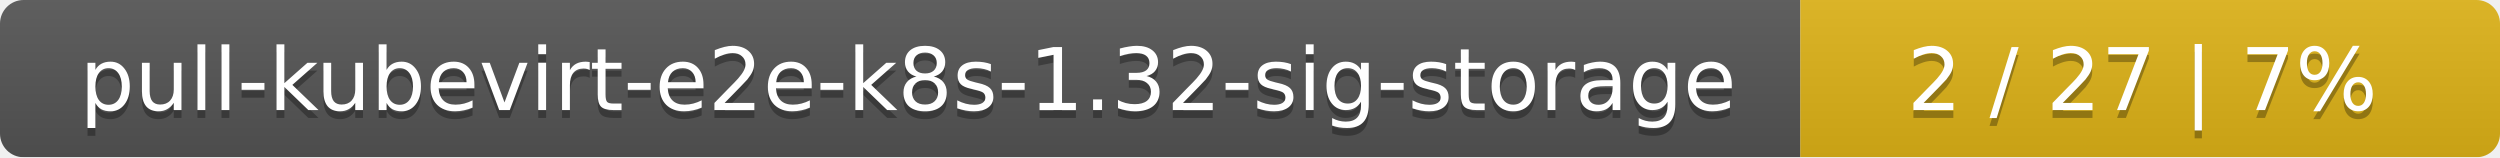
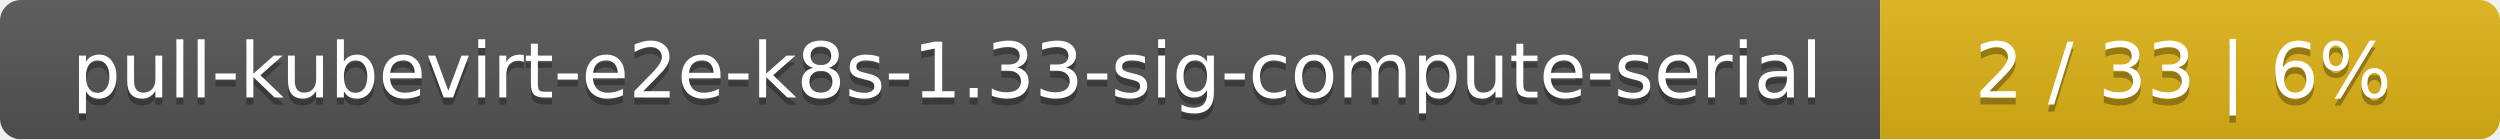
- <svg xmlns="http://www.w3.org/2000/svg" width="318" height="20">
+ <svg xmlns="http://www.w3.org/2000/svg" width="359" height="20">
  <linearGradient id="smooth" x2="0" y2="100%">
    <stop offset="0" stop-color="#bbb" stop-opacity=".1" />
    <stop offset="1" stop-opacity=".1" />
  </linearGradient>
  <mask id="round">
-     <rect width="318" height="20" rx="3" fill="#fff" />
+     <rect width="359" height="20" rx="3" fill="#fff" />
  </mask>
  <g mask="url(#round)">
-     <rect width="229" height="20" fill="#555" />
-     <rect x="229" width="89" height="20" fill="#dfb317" />
-     <rect width="318" height="20" fill="url(#smooth)" />
+     <rect width="270" height="20" fill="#555" />
+     <rect x="270" width="89" height="20" fill="#dfb317" />
+     <rect width="359" height="20" fill="url(#smooth)" />
  </g>
  <g fill="#fff" text-anchor="middle" font-family="DejaVu Sans,Verdana,Geneva,sans-serif" font-size="11">
-     <text x="115.5" y="15" fill="#010101" fill-opacity=".3">pull-kubevirt-e2e-k8s-1.32-sig-storage</text>
-     <text x="115.5" y="14">pull-kubevirt-e2e-k8s-1.32-sig-storage</text>
-     <text x="272.5" y="15" fill="#010101" fill-opacity=".3">2 / 27    |    7%</text>
-     <text x="272.5" y="14">2 / 27    |    7%</text>
+     <text x="136" y="15" fill="#010101" fill-opacity=".3">pull-kubevirt-e2e-k8s-1.33-sig-compute-serial</text>
+     <text x="136" y="14">pull-kubevirt-e2e-k8s-1.33-sig-compute-serial</text>
+     <text x="313.5" y="15" fill="#010101" fill-opacity=".3">2 / 33    |    6%</text>
+     <text x="313.5" y="14">2 / 33    |    6%</text>
  </g>
</svg>
